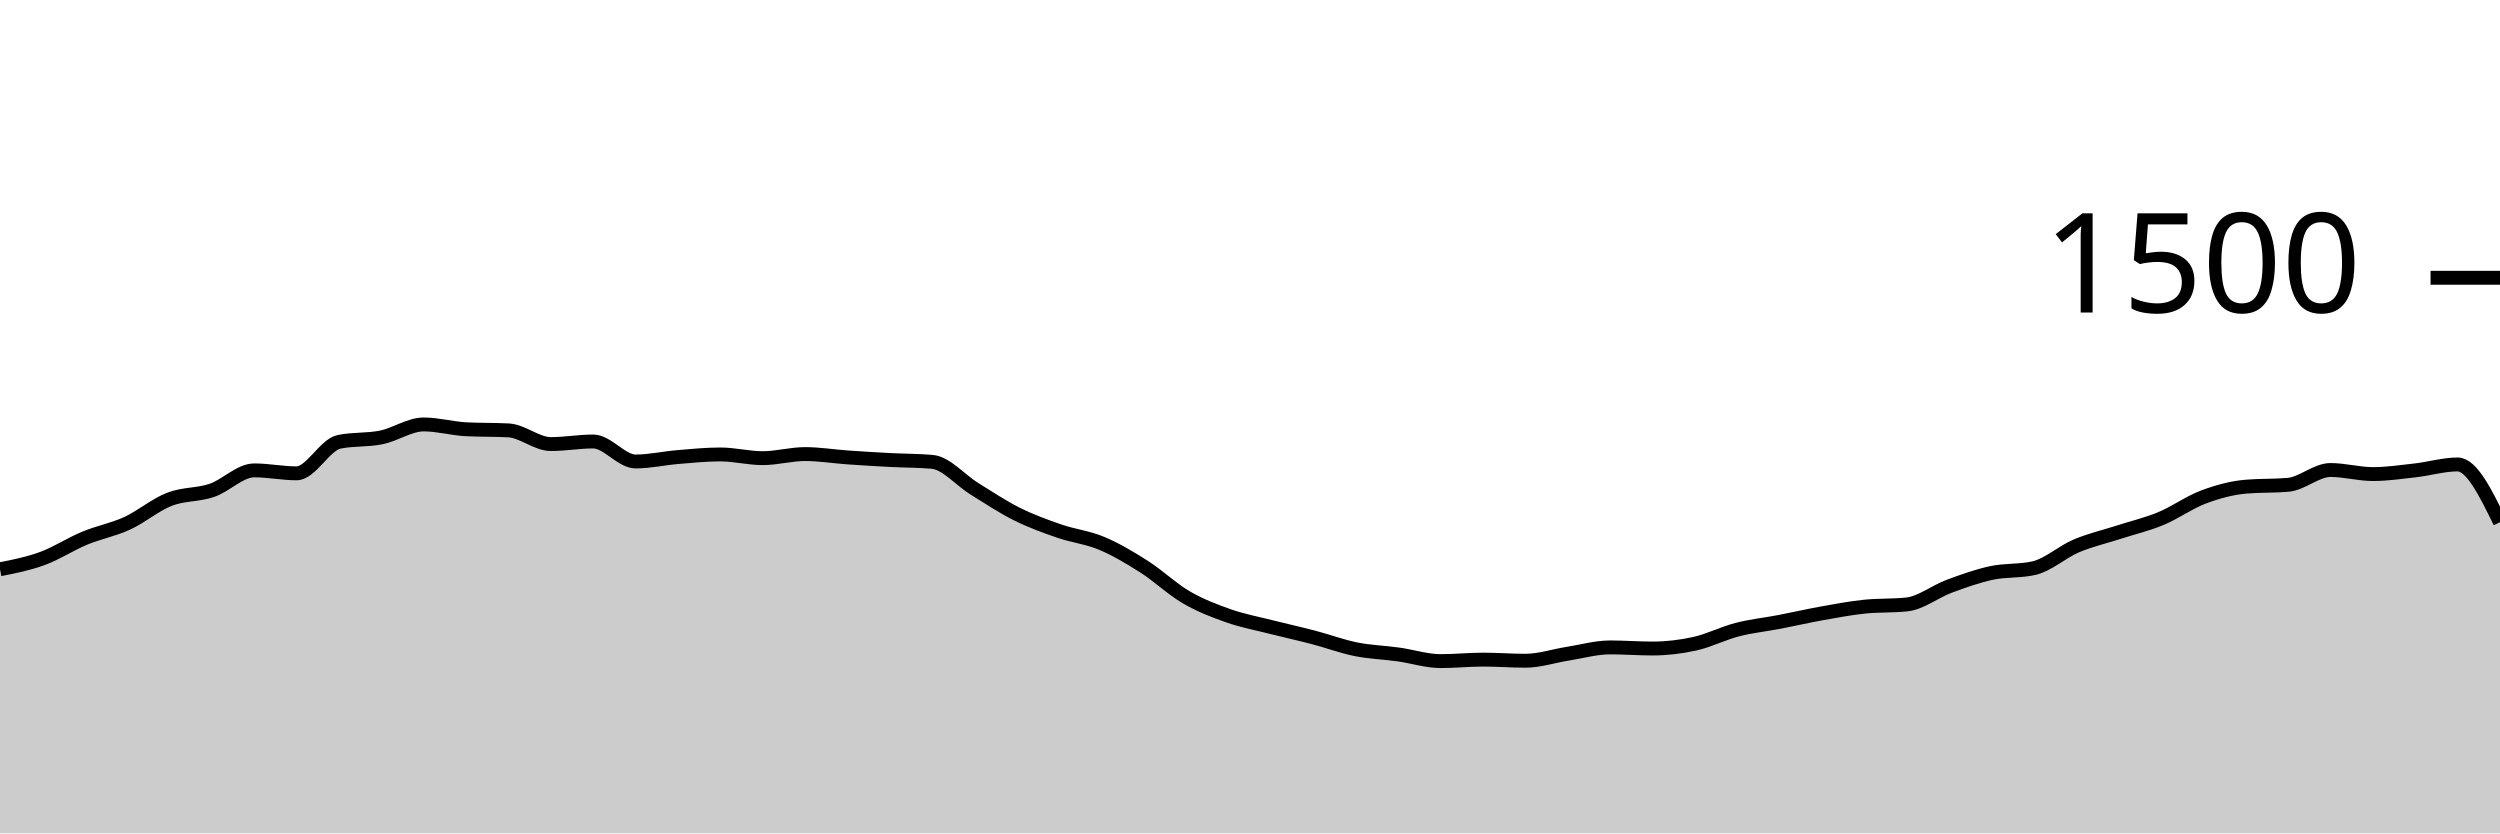
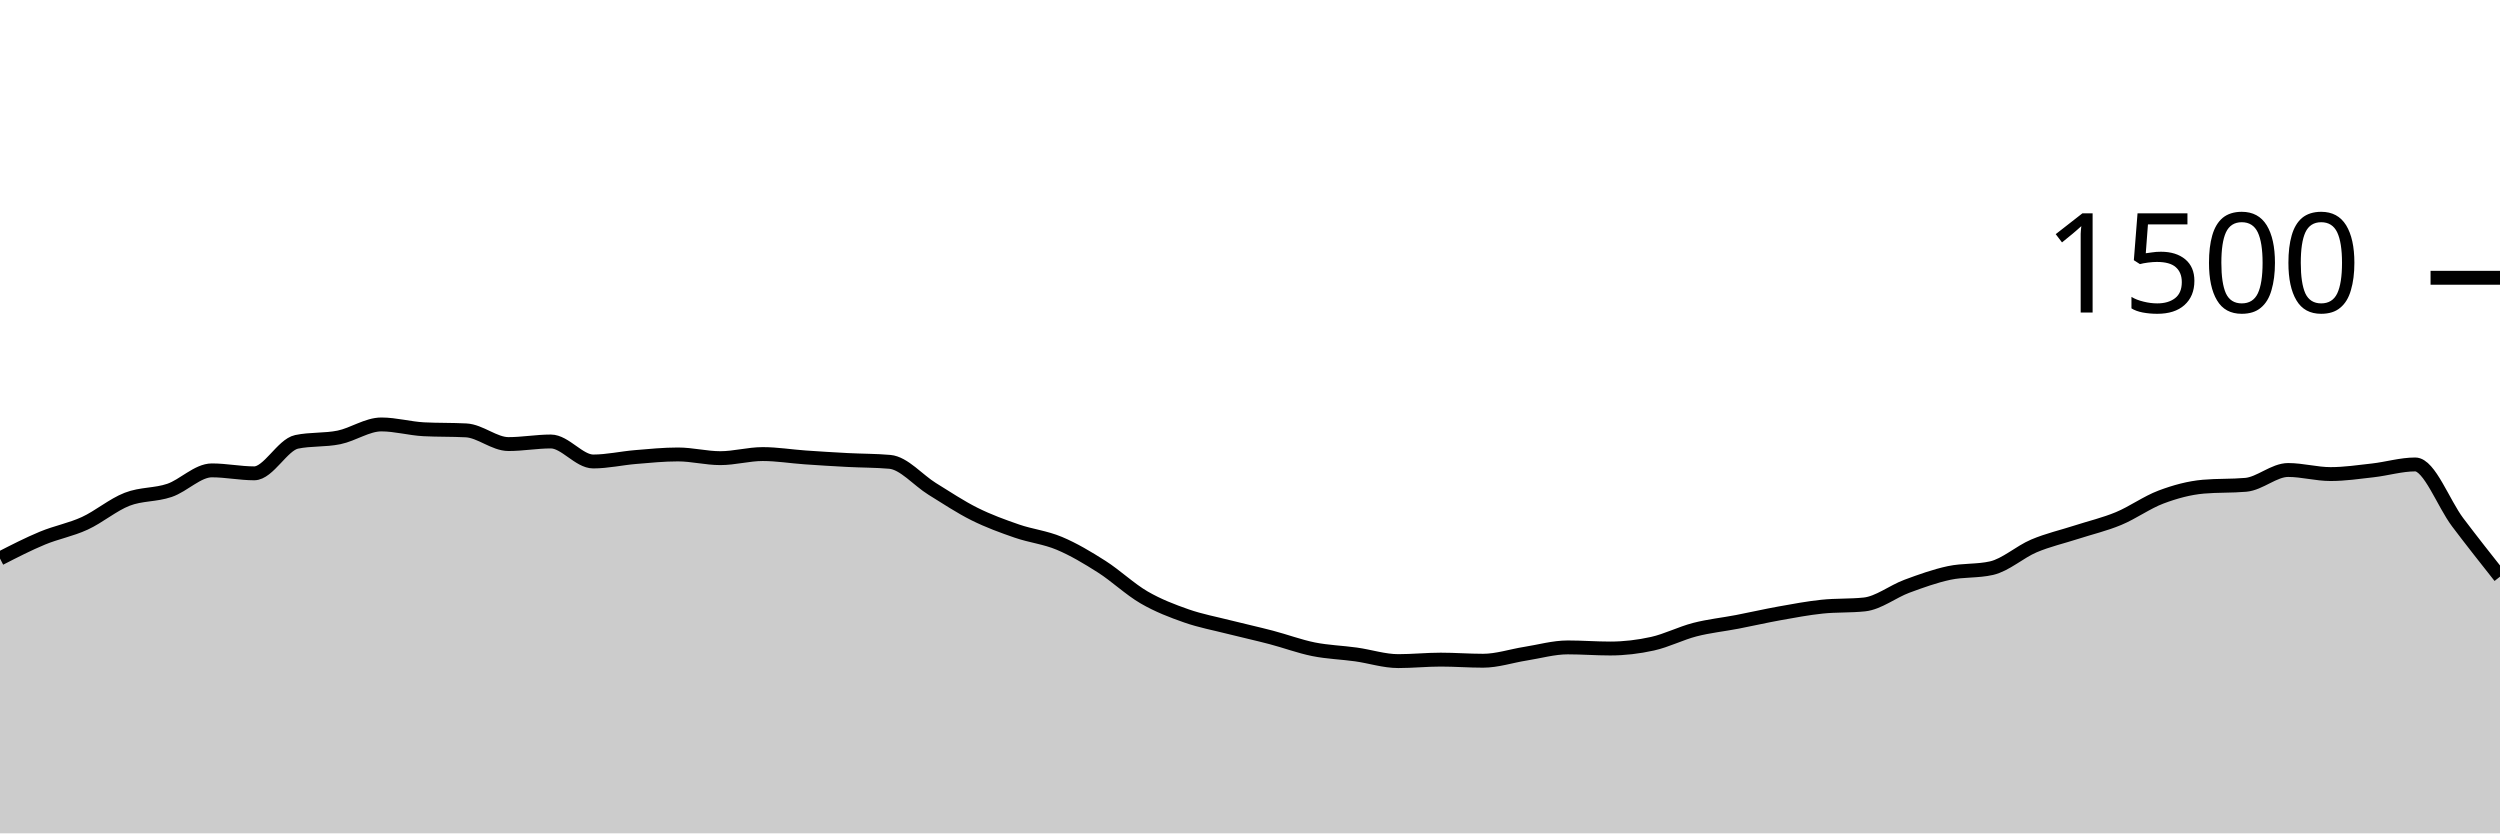
<svg xmlns="http://www.w3.org/2000/svg" viewBox="0 0 180 60">
  <g transform="translate(0,20)">
-     <path class="area" fill="rgba(0, 0, 0, 0.2)" d="M0,20.987C1.017,20.787,2.034,20.587,3.051,20.213C4.068,19.84,5.085,19.169,6.102,18.747C7.119,18.324,8.136,18.147,9.153,17.68C10.169,17.213,11.186,16.342,12.203,15.947C13.22,15.551,14.237,15.653,15.254,15.307C16.271,14.96,17.288,13.867,18.305,13.867C19.322,13.867,20.339,14.08,21.356,14.08C22.373,14.08,23.39,12.027,24.407,11.813C25.424,11.6,26.441,11.702,27.458,11.493C28.475,11.284,29.492,10.56,30.508,10.56C31.525,10.56,32.542,10.853,33.559,10.907C34.576,10.96,35.593,10.933,36.61,10.987C37.627,11.04,38.644,11.973,39.661,11.973C40.678,11.973,41.695,11.787,42.712,11.787C43.729,11.787,44.746,13.227,45.763,13.227C46.78,13.227,47.797,12.991,48.814,12.907C49.831,12.822,50.847,12.72,51.864,12.72C52.881,12.72,53.898,12.987,54.915,12.987C55.932,12.987,56.949,12.693,57.966,12.693C58.983,12.693,60,12.862,61.017,12.933C62.034,13.004,63.051,13.067,64.068,13.12C65.085,13.173,66.102,13.164,67.119,13.253C68.136,13.342,69.153,14.573,70.169,15.2C71.186,15.827,72.203,16.507,73.22,17.013C74.237,17.52,75.254,17.889,76.271,18.24C77.288,18.591,78.305,18.693,79.322,19.12C80.339,19.547,81.356,20.151,82.373,20.8C83.39,21.449,84.407,22.422,85.424,23.013C86.441,23.604,87.458,23.991,88.475,24.347C89.492,24.702,90.508,24.889,91.525,25.147C92.542,25.404,93.559,25.627,94.576,25.893C95.593,26.16,96.61,26.542,97.627,26.747C98.644,26.951,99.661,26.978,100.678,27.12C101.695,27.262,102.712,27.6,103.729,27.6C104.746,27.6,105.763,27.493,106.78,27.493C107.797,27.493,108.814,27.573,109.831,27.573C110.847,27.573,111.864,27.227,112.881,27.067C113.898,26.907,114.915,26.613,115.932,26.613C116.949,26.613,117.966,26.693,118.983,26.693C120,26.693,121.017,26.573,122.034,26.347C123.051,26.12,124.068,25.596,125.085,25.333C126.102,25.071,127.119,24.969,128.136,24.773C129.153,24.578,130.169,24.342,131.186,24.16C132.203,23.978,133.22,23.787,134.237,23.68C135.254,23.573,136.271,23.627,137.288,23.52C138.305,23.413,139.322,22.591,140.339,22.213C141.356,21.836,142.373,21.471,143.39,21.253C144.407,21.036,145.424,21.138,146.441,20.907C147.458,20.676,148.475,19.738,149.492,19.307C150.508,18.876,151.525,18.649,152.542,18.32C153.559,17.991,154.576,17.756,155.593,17.333C156.61,16.911,157.627,16.169,158.644,15.787C159.661,15.404,160.678,15.129,161.695,15.04C162.712,14.951,163.729,14.996,164.746,14.907C165.763,14.818,166.78,13.84,167.797,13.84C168.814,13.84,169.831,14.133,170.847,14.133C171.864,14.133,172.881,13.982,173.898,13.867C174.915,13.751,175.932,13.44,176.949,13.44C177.966,13.44,178.983,15.52,180,17.6L180,40C178.983,40,177.966,40,176.949,40C175.932,40,174.915,40,173.898,40C172.881,40,171.864,40,170.847,40C169.831,40,168.814,40,167.797,40C166.78,40,165.763,40,164.746,40C163.729,40,162.712,40,161.695,40C160.678,40,159.661,40,158.644,40C157.627,40,156.61,40,155.593,40C154.576,40,153.559,40,152.542,40C151.525,40,150.508,40,149.492,40C148.475,40,147.458,40,146.441,40C145.424,40,144.407,40,143.39,40C142.373,40,141.356,40,140.339,40C139.322,40,138.305,40,137.288,40C136.271,40,135.254,40,134.237,40C133.22,40,132.203,40,131.186,40C130.169,40,129.153,40,128.136,40C127.119,40,126.102,40,125.085,40C124.068,40,123.051,40,122.034,40C121.017,40,120,40,118.983,40C117.966,40,116.949,40,115.932,40C114.915,40,113.898,40,112.881,40C111.864,40,110.847,40,109.831,40C108.814,40,107.797,40,106.78,40C105.763,40,104.746,40,103.729,40C102.712,40,101.695,40,100.678,40C99.661,40,98.644,40,97.627,40C96.61,40,95.593,40,94.576,40C93.559,40,92.542,40,91.525,40C90.508,40,89.492,40,88.475,40C87.458,40,86.441,40,85.424,40C84.407,40,83.39,40,82.373,40C81.356,40,80.339,40,79.322,40C78.305,40,77.288,40,76.271,40C75.254,40,74.237,40,73.22,40C72.203,40,71.186,40,70.169,40C69.153,40,68.136,40,67.119,40C66.102,40,65.085,40,64.068,40C63.051,40,62.034,40,61.017,40C60,40,58.983,40,57.966,40C56.949,40,55.932,40,54.915,40C53.898,40,52.881,40,51.864,40C50.847,40,49.831,40,48.814,40C47.797,40,46.78,40,45.763,40C44.746,40,43.729,40,42.712,40C41.695,40,40.678,40,39.661,40C38.644,40,37.627,40,36.61,40C35.593,40,34.576,40,33.559,40C32.542,40,31.525,40,30.508,40C29.492,40,28.475,40,27.458,40C26.441,40,25.424,40,24.407,40C23.39,40,22.373,40,21.356,40C20.339,40,19.322,40,18.305,40C17.288,40,16.271,40,15.254,40C14.237,40,13.22,40,12.203,40C11.186,40,10.169,40,9.153,40C8.136,40,7.119,40,6.102,40C5.085,40,4.068,40,3.051,40C2.034,40,1.017,40,0,40Z" />
-     <path class="line" stroke="black" fill="none" d="M0,20.987C1.017,20.787,2.034,20.587,3.051,20.213C4.068,19.84,5.085,19.169,6.102,18.747C7.119,18.324,8.136,18.147,9.153,17.68C10.169,17.213,11.186,16.342,12.203,15.947C13.22,15.551,14.237,15.653,15.254,15.307C16.271,14.96,17.288,13.867,18.305,13.867C19.322,13.867,20.339,14.08,21.356,14.08C22.373,14.08,23.39,12.027,24.407,11.813C25.424,11.6,26.441,11.702,27.458,11.493C28.475,11.284,29.492,10.56,30.508,10.56C31.525,10.56,32.542,10.853,33.559,10.907C34.576,10.96,35.593,10.933,36.61,10.987C37.627,11.04,38.644,11.973,39.661,11.973C40.678,11.973,41.695,11.787,42.712,11.787C43.729,11.787,44.746,13.227,45.763,13.227C46.78,13.227,47.797,12.991,48.814,12.907C49.831,12.822,50.847,12.72,51.864,12.72C52.881,12.72,53.898,12.987,54.915,12.987C55.932,12.987,56.949,12.693,57.966,12.693C58.983,12.693,60,12.862,61.017,12.933C62.034,13.004,63.051,13.067,64.068,13.12C65.085,13.173,66.102,13.164,67.119,13.253C68.136,13.342,69.153,14.573,70.169,15.2C71.186,15.827,72.203,16.507,73.22,17.013C74.237,17.52,75.254,17.889,76.271,18.24C77.288,18.591,78.305,18.693,79.322,19.12C80.339,19.547,81.356,20.151,82.373,20.8C83.39,21.449,84.407,22.422,85.424,23.013C86.441,23.604,87.458,23.991,88.475,24.347C89.492,24.702,90.508,24.889,91.525,25.147C92.542,25.404,93.559,25.627,94.576,25.893C95.593,26.16,96.61,26.542,97.627,26.747C98.644,26.951,99.661,26.978,100.678,27.12C101.695,27.262,102.712,27.6,103.729,27.6C104.746,27.6,105.763,27.493,106.78,27.493C107.797,27.493,108.814,27.573,109.831,27.573C110.847,27.573,111.864,27.227,112.881,27.067C113.898,26.907,114.915,26.613,115.932,26.613C116.949,26.613,117.966,26.693,118.983,26.693C120,26.693,121.017,26.573,122.034,26.347C123.051,26.12,124.068,25.596,125.085,25.333C126.102,25.071,127.119,24.969,128.136,24.773C129.153,24.578,130.169,24.342,131.186,24.16C132.203,23.978,133.22,23.787,134.237,23.68C135.254,23.573,136.271,23.627,137.288,23.52C138.305,23.413,139.322,22.591,140.339,22.213C141.356,21.836,142.373,21.471,143.39,21.253C144.407,21.036,145.424,21.138,146.441,20.907C147.458,20.676,148.475,19.738,149.492,19.307C150.508,18.876,151.525,18.649,152.542,18.32C153.559,17.991,154.576,17.756,155.593,17.333C156.61,16.911,157.627,16.169,158.644,15.787C159.661,15.404,160.678,15.129,161.695,15.04C162.712,14.951,163.729,14.996,164.746,14.907C165.763,14.818,166.78,13.84,167.797,13.84C168.814,13.84,169.831,14.133,170.847,14.133C171.864,14.133,172.881,13.982,173.898,13.867C174.915,13.751,175.932,13.44,176.949,13.44C177.966,13.44,178.983,15.52,180,17.6" />
+     <path class="area" fill="rgba(0, 0, 0, 0.2)" d="M0,20.213C1.017,19.691,2.034,19.169,3.051,18.747C4.068,18.324,5.085,18.147,6.102,17.68C7.119,17.213,8.136,16.342,9.153,15.947C10.169,15.551,11.186,15.653,12.203,15.307C13.22,14.96,14.237,13.867,15.254,13.867C16.271,13.867,17.288,14.08,18.305,14.08C19.322,14.08,20.339,12.027,21.356,11.813C22.373,11.6,23.39,11.702,24.407,11.493C25.424,11.284,26.441,10.56,27.458,10.56C28.475,10.56,29.492,10.853,30.508,10.907C31.525,10.96,32.542,10.933,33.559,10.987C34.576,11.04,35.593,11.973,36.61,11.973C37.627,11.973,38.644,11.787,39.661,11.787C40.678,11.787,41.695,13.227,42.712,13.227C43.729,13.227,44.746,12.991,45.763,12.907C46.78,12.822,47.797,12.72,48.814,12.72C49.831,12.72,50.847,12.987,51.864,12.987C52.881,12.987,53.898,12.693,54.915,12.693C55.932,12.693,56.949,12.862,57.966,12.933C58.983,13.004,60,13.067,61.017,13.12C62.034,13.173,63.051,13.164,64.068,13.253C65.085,13.342,66.102,14.573,67.119,15.2C68.136,15.827,69.153,16.507,70.169,17.013C71.186,17.52,72.203,17.889,73.22,18.24C74.237,18.591,75.254,18.693,76.271,19.12C77.288,19.547,78.305,20.151,79.322,20.8C80.339,21.449,81.356,22.422,82.373,23.013C83.39,23.604,84.407,23.991,85.424,24.347C86.441,24.702,87.458,24.889,88.475,25.147C89.492,25.404,90.508,25.627,91.525,25.893C92.542,26.16,93.559,26.542,94.576,26.747C95.593,26.951,96.61,26.978,97.627,27.12C98.644,27.262,99.661,27.6,100.678,27.6C101.695,27.6,102.712,27.493,103.729,27.493C104.746,27.493,105.763,27.573,106.78,27.573C107.797,27.573,108.814,27.227,109.831,27.067C110.847,26.907,111.864,26.613,112.881,26.613C113.898,26.613,114.915,26.693,115.932,26.693C116.949,26.693,117.966,26.573,118.983,26.347C120,26.12,121.017,25.596,122.034,25.333C123.051,25.071,124.068,24.969,125.085,24.773C126.102,24.578,127.119,24.342,128.136,24.16C129.153,23.978,130.169,23.787,131.186,23.68C132.203,23.573,133.22,23.627,134.237,23.52C135.254,23.413,136.271,22.591,137.288,22.213C138.305,21.836,139.322,21.471,140.339,21.253C141.356,21.036,142.373,21.138,143.39,20.907C144.407,20.676,145.424,19.738,146.441,19.307C147.458,18.876,148.475,18.649,149.492,18.32C150.508,17.991,151.525,17.756,152.542,17.333C153.559,16.911,154.576,16.169,155.593,15.787C156.61,15.404,157.627,15.129,158.644,15.04C159.661,14.951,160.678,14.996,161.695,14.907C162.712,14.818,163.729,13.84,164.746,13.84C165.763,13.84,166.78,14.133,167.797,14.133C168.814,14.133,169.831,13.982,170.847,13.867C171.864,13.751,172.881,13.44,173.898,13.44C174.915,13.44,175.932,16.253,176.949,17.6C177.966,18.947,178.983,20.233,180,21.52L180,40C178.983,40,177.966,40,176.949,40C175.932,40,174.915,40,173.898,40C172.881,40,171.864,40,170.847,40C169.831,40,168.814,40,167.797,40C166.78,40,165.763,40,164.746,40C163.729,40,162.712,40,161.695,40C160.678,40,159.661,40,158.644,40C157.627,40,156.61,40,155.593,40C154.576,40,153.559,40,152.542,40C151.525,40,150.508,40,149.492,40C148.475,40,147.458,40,146.441,40C145.424,40,144.407,40,143.39,40C142.373,40,141.356,40,140.339,40C139.322,40,138.305,40,137.288,40C136.271,40,135.254,40,134.237,40C133.22,40,132.203,40,131.186,40C130.169,40,129.153,40,128.136,40C127.119,40,126.102,40,125.085,40C124.068,40,123.051,40,122.034,40C121.017,40,120,40,118.983,40C117.966,40,116.949,40,115.932,40C114.915,40,113.898,40,112.881,40C111.864,40,110.847,40,109.831,40C108.814,40,107.797,40,106.78,40C105.763,40,104.746,40,103.729,40C102.712,40,101.695,40,100.678,40C99.661,40,98.644,40,97.627,40C96.61,40,95.593,40,94.576,40C93.559,40,92.542,40,91.525,40C90.508,40,89.492,40,88.475,40C87.458,40,86.441,40,85.424,40C84.407,40,83.39,40,82.373,40C81.356,40,80.339,40,79.322,40C78.305,40,77.288,40,76.271,40C75.254,40,74.237,40,73.22,40C72.203,40,71.186,40,70.169,40C69.153,40,68.136,40,67.119,40C66.102,40,65.085,40,64.068,40C63.051,40,62.034,40,61.017,40C60,40,58.983,40,57.966,40C56.949,40,55.932,40,54.915,40C53.898,40,52.881,40,51.864,40C50.847,40,49.831,40,48.814,40C47.797,40,46.78,40,45.763,40C44.746,40,43.729,40,42.712,40C41.695,40,40.678,40,39.661,40C38.644,40,37.627,40,36.61,40C35.593,40,34.576,40,33.559,40C32.542,40,31.525,40,30.508,40C29.492,40,28.475,40,27.458,40C26.441,40,25.424,40,24.407,40C23.39,40,22.373,40,21.356,40C20.339,40,19.322,40,18.305,40C17.288,40,16.271,40,15.254,40C14.237,40,13.22,40,12.203,40C11.186,40,10.169,40,9.153,40C8.136,40,7.119,40,6.102,40C5.085,40,4.068,40,3.051,40C2.034,40,1.017,40,0,40Z" />
+     <path class="line" stroke="black" fill="none" d="M0,20.213C1.017,19.691,2.034,19.169,3.051,18.747C4.068,18.324,5.085,18.147,6.102,17.68C7.119,17.213,8.136,16.342,9.153,15.947C10.169,15.551,11.186,15.653,12.203,15.307C13.22,14.96,14.237,13.867,15.254,13.867C16.271,13.867,17.288,14.08,18.305,14.08C19.322,14.08,20.339,12.027,21.356,11.813C22.373,11.6,23.39,11.702,24.407,11.493C25.424,11.284,26.441,10.56,27.458,10.56C28.475,10.56,29.492,10.853,30.508,10.907C31.525,10.96,32.542,10.933,33.559,10.987C34.576,11.04,35.593,11.973,36.61,11.973C37.627,11.973,38.644,11.787,39.661,11.787C40.678,11.787,41.695,13.227,42.712,13.227C43.729,13.227,44.746,12.991,45.763,12.907C46.78,12.822,47.797,12.72,48.814,12.72C49.831,12.72,50.847,12.987,51.864,12.987C52.881,12.987,53.898,12.693,54.915,12.693C55.932,12.693,56.949,12.862,57.966,12.933C58.983,13.004,60,13.067,61.017,13.12C62.034,13.173,63.051,13.164,64.068,13.253C65.085,13.342,66.102,14.573,67.119,15.2C68.136,15.827,69.153,16.507,70.169,17.013C71.186,17.52,72.203,17.889,73.22,18.24C74.237,18.591,75.254,18.693,76.271,19.12C77.288,19.547,78.305,20.151,79.322,20.8C80.339,21.449,81.356,22.422,82.373,23.013C83.39,23.604,84.407,23.991,85.424,24.347C86.441,24.702,87.458,24.889,88.475,25.147C89.492,25.404,90.508,25.627,91.525,25.893C92.542,26.16,93.559,26.542,94.576,26.747C95.593,26.951,96.61,26.978,97.627,27.12C98.644,27.262,99.661,27.6,100.678,27.6C101.695,27.6,102.712,27.493,103.729,27.493C104.746,27.493,105.763,27.573,106.78,27.573C107.797,27.573,108.814,27.227,109.831,27.067C110.847,26.907,111.864,26.613,112.881,26.613C113.898,26.613,114.915,26.693,115.932,26.693C116.949,26.693,117.966,26.573,118.983,26.347C120,26.12,121.017,25.596,122.034,25.333C123.051,25.071,124.068,24.969,125.085,24.773C126.102,24.578,127.119,24.342,128.136,24.16C129.153,23.978,130.169,23.787,131.186,23.68C132.203,23.573,133.22,23.627,134.237,23.52C135.254,23.413,136.271,22.591,137.288,22.213C138.305,21.836,139.322,21.471,140.339,21.253C141.356,21.036,142.373,21.138,143.39,20.907C144.407,20.676,145.424,19.738,146.441,19.307C147.458,18.876,148.475,18.649,149.492,18.32C150.508,17.991,151.525,17.756,152.542,17.333C153.559,16.911,154.576,16.169,155.593,15.787C156.61,15.404,157.627,15.129,158.644,15.04C159.661,14.951,160.678,14.996,161.695,14.907C162.712,14.818,163.729,13.84,164.746,13.84C165.763,13.84,166.78,14.133,167.797,14.133C168.814,14.133,169.831,13.982,170.847,13.867C171.864,13.751,172.881,13.44,173.898,13.44C174.915,13.44,175.932,16.253,176.949,17.6C177.966,18.947,178.983,20.233,180,21.52" />
    <path class="axis-ceiling" stroke-width="1" stroke="black" fill="none" d="M175,0L180,0" />
    <text class="axis-ceiling-label" font-family="sans-serif" text-anchor="end" font-size="10px" x="170" y="2.5">1500</text>
  </g>
</svg>
